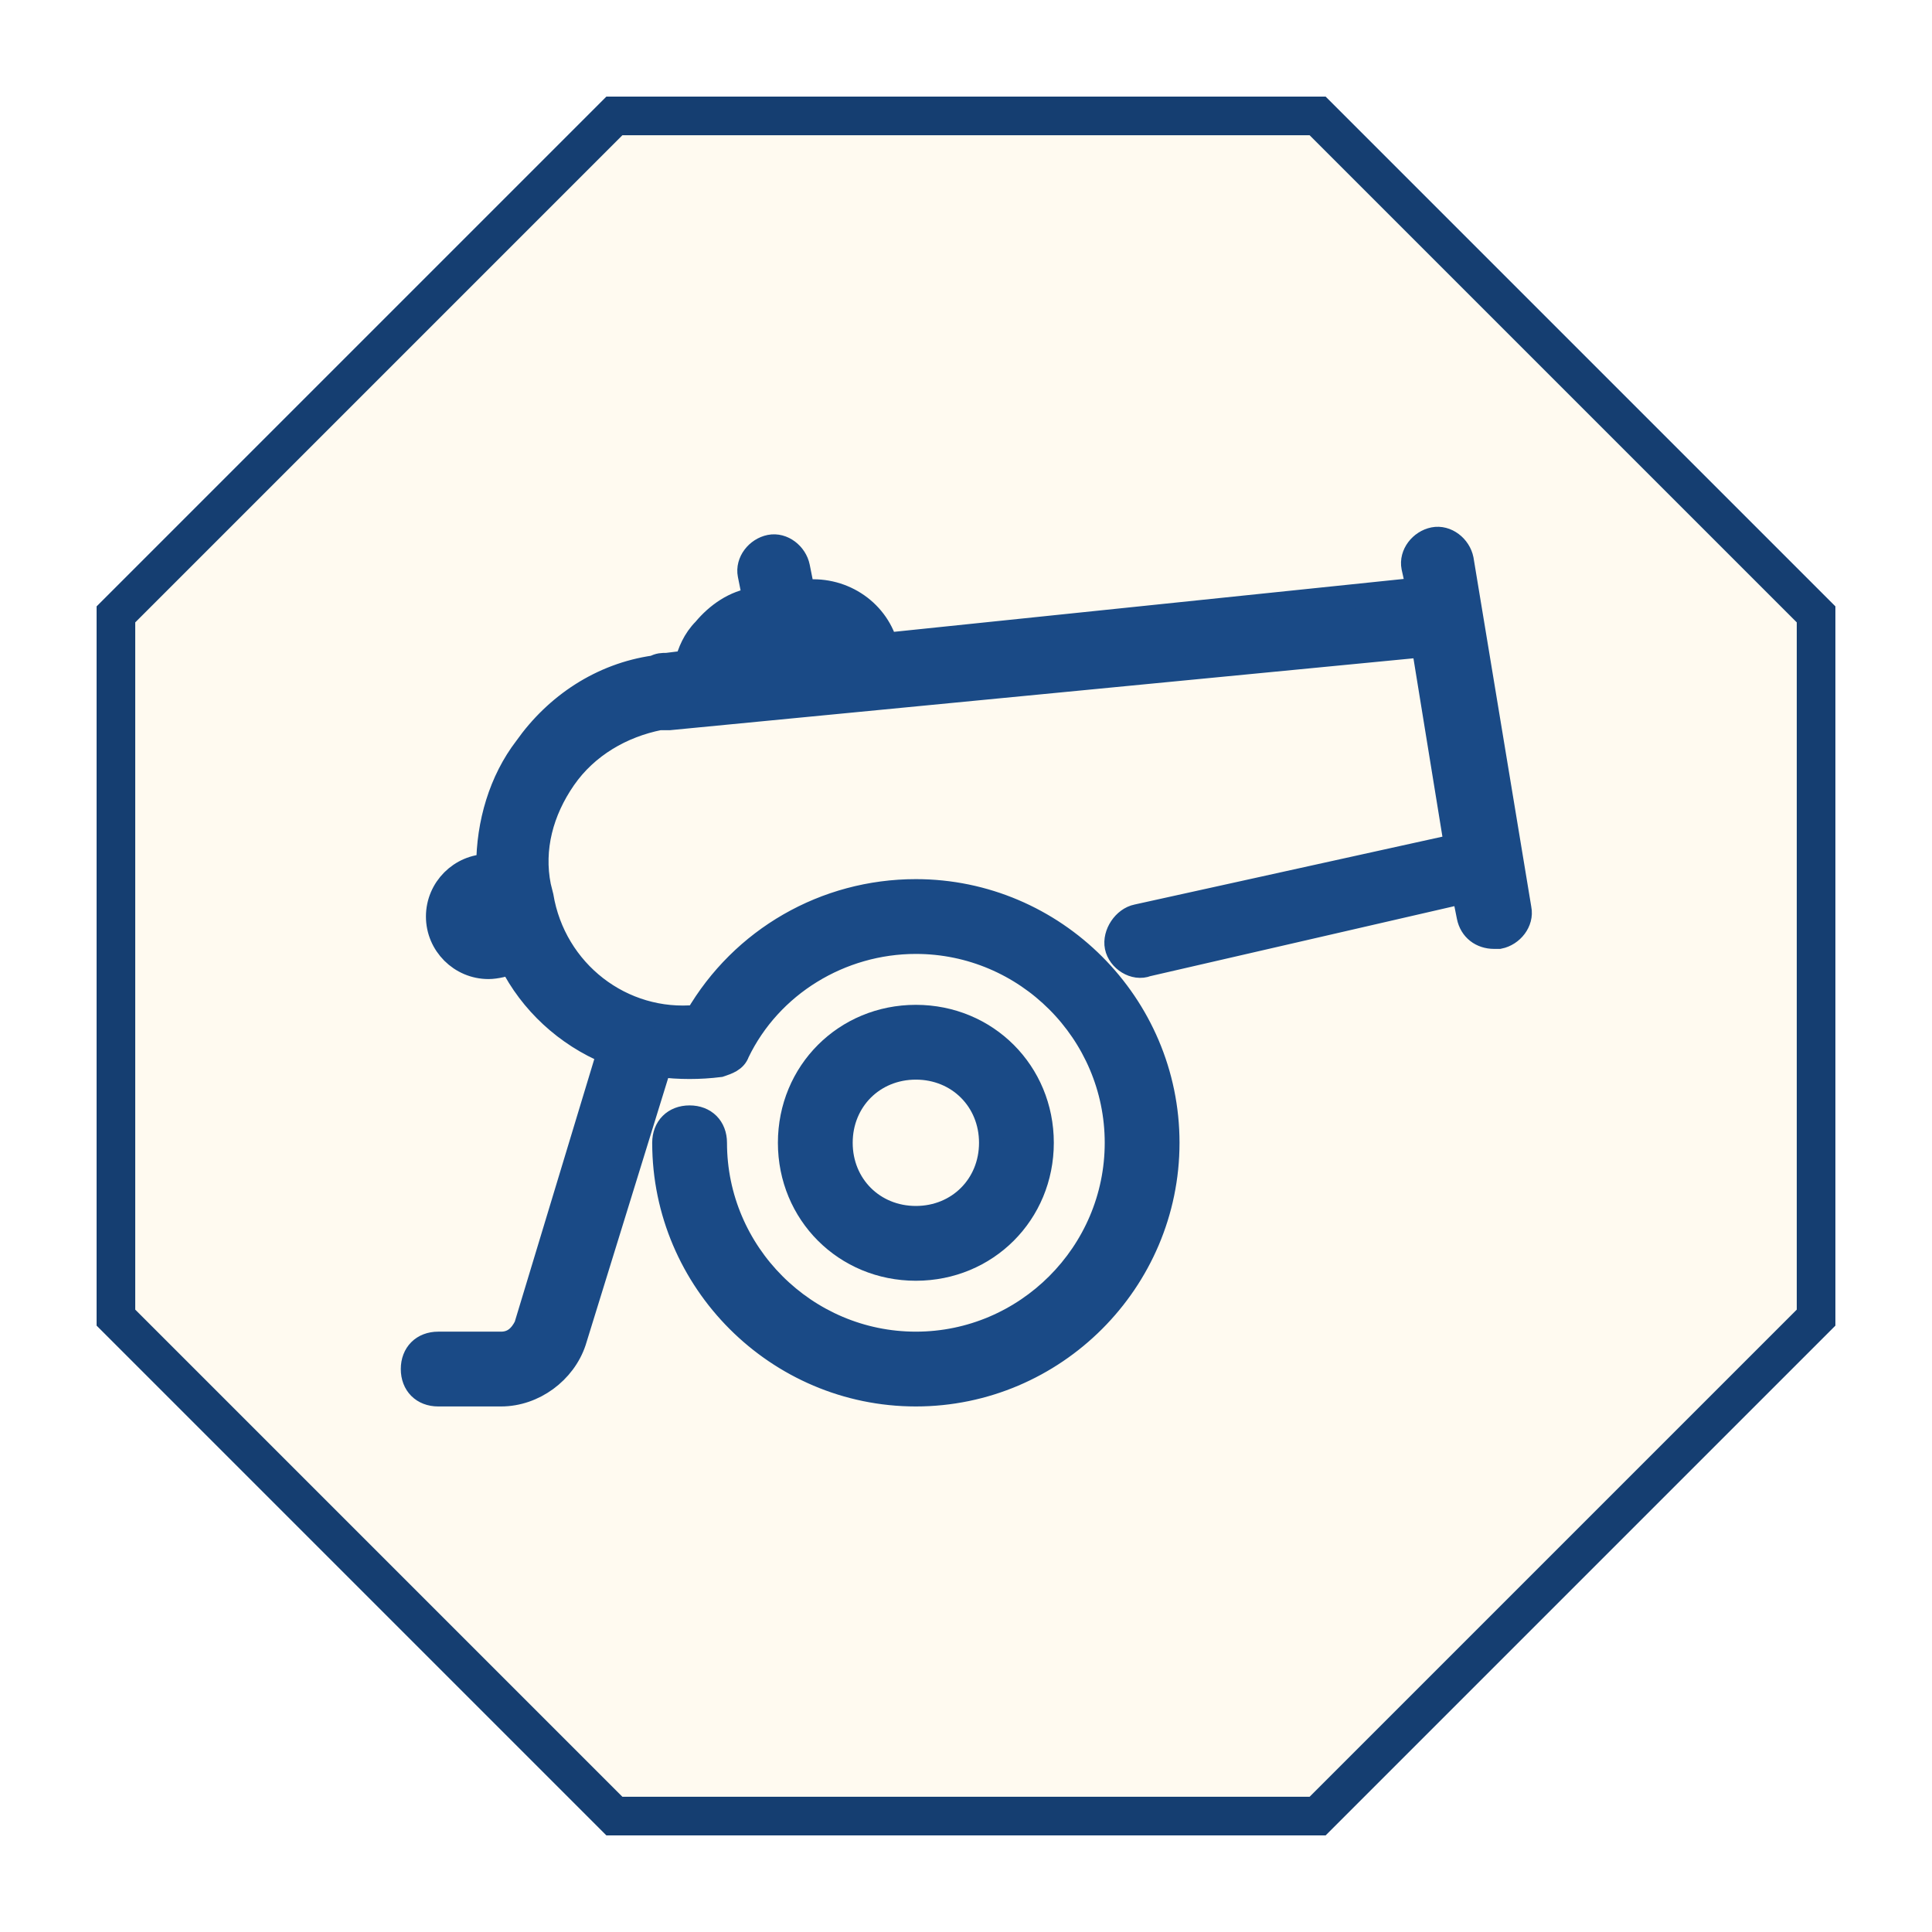
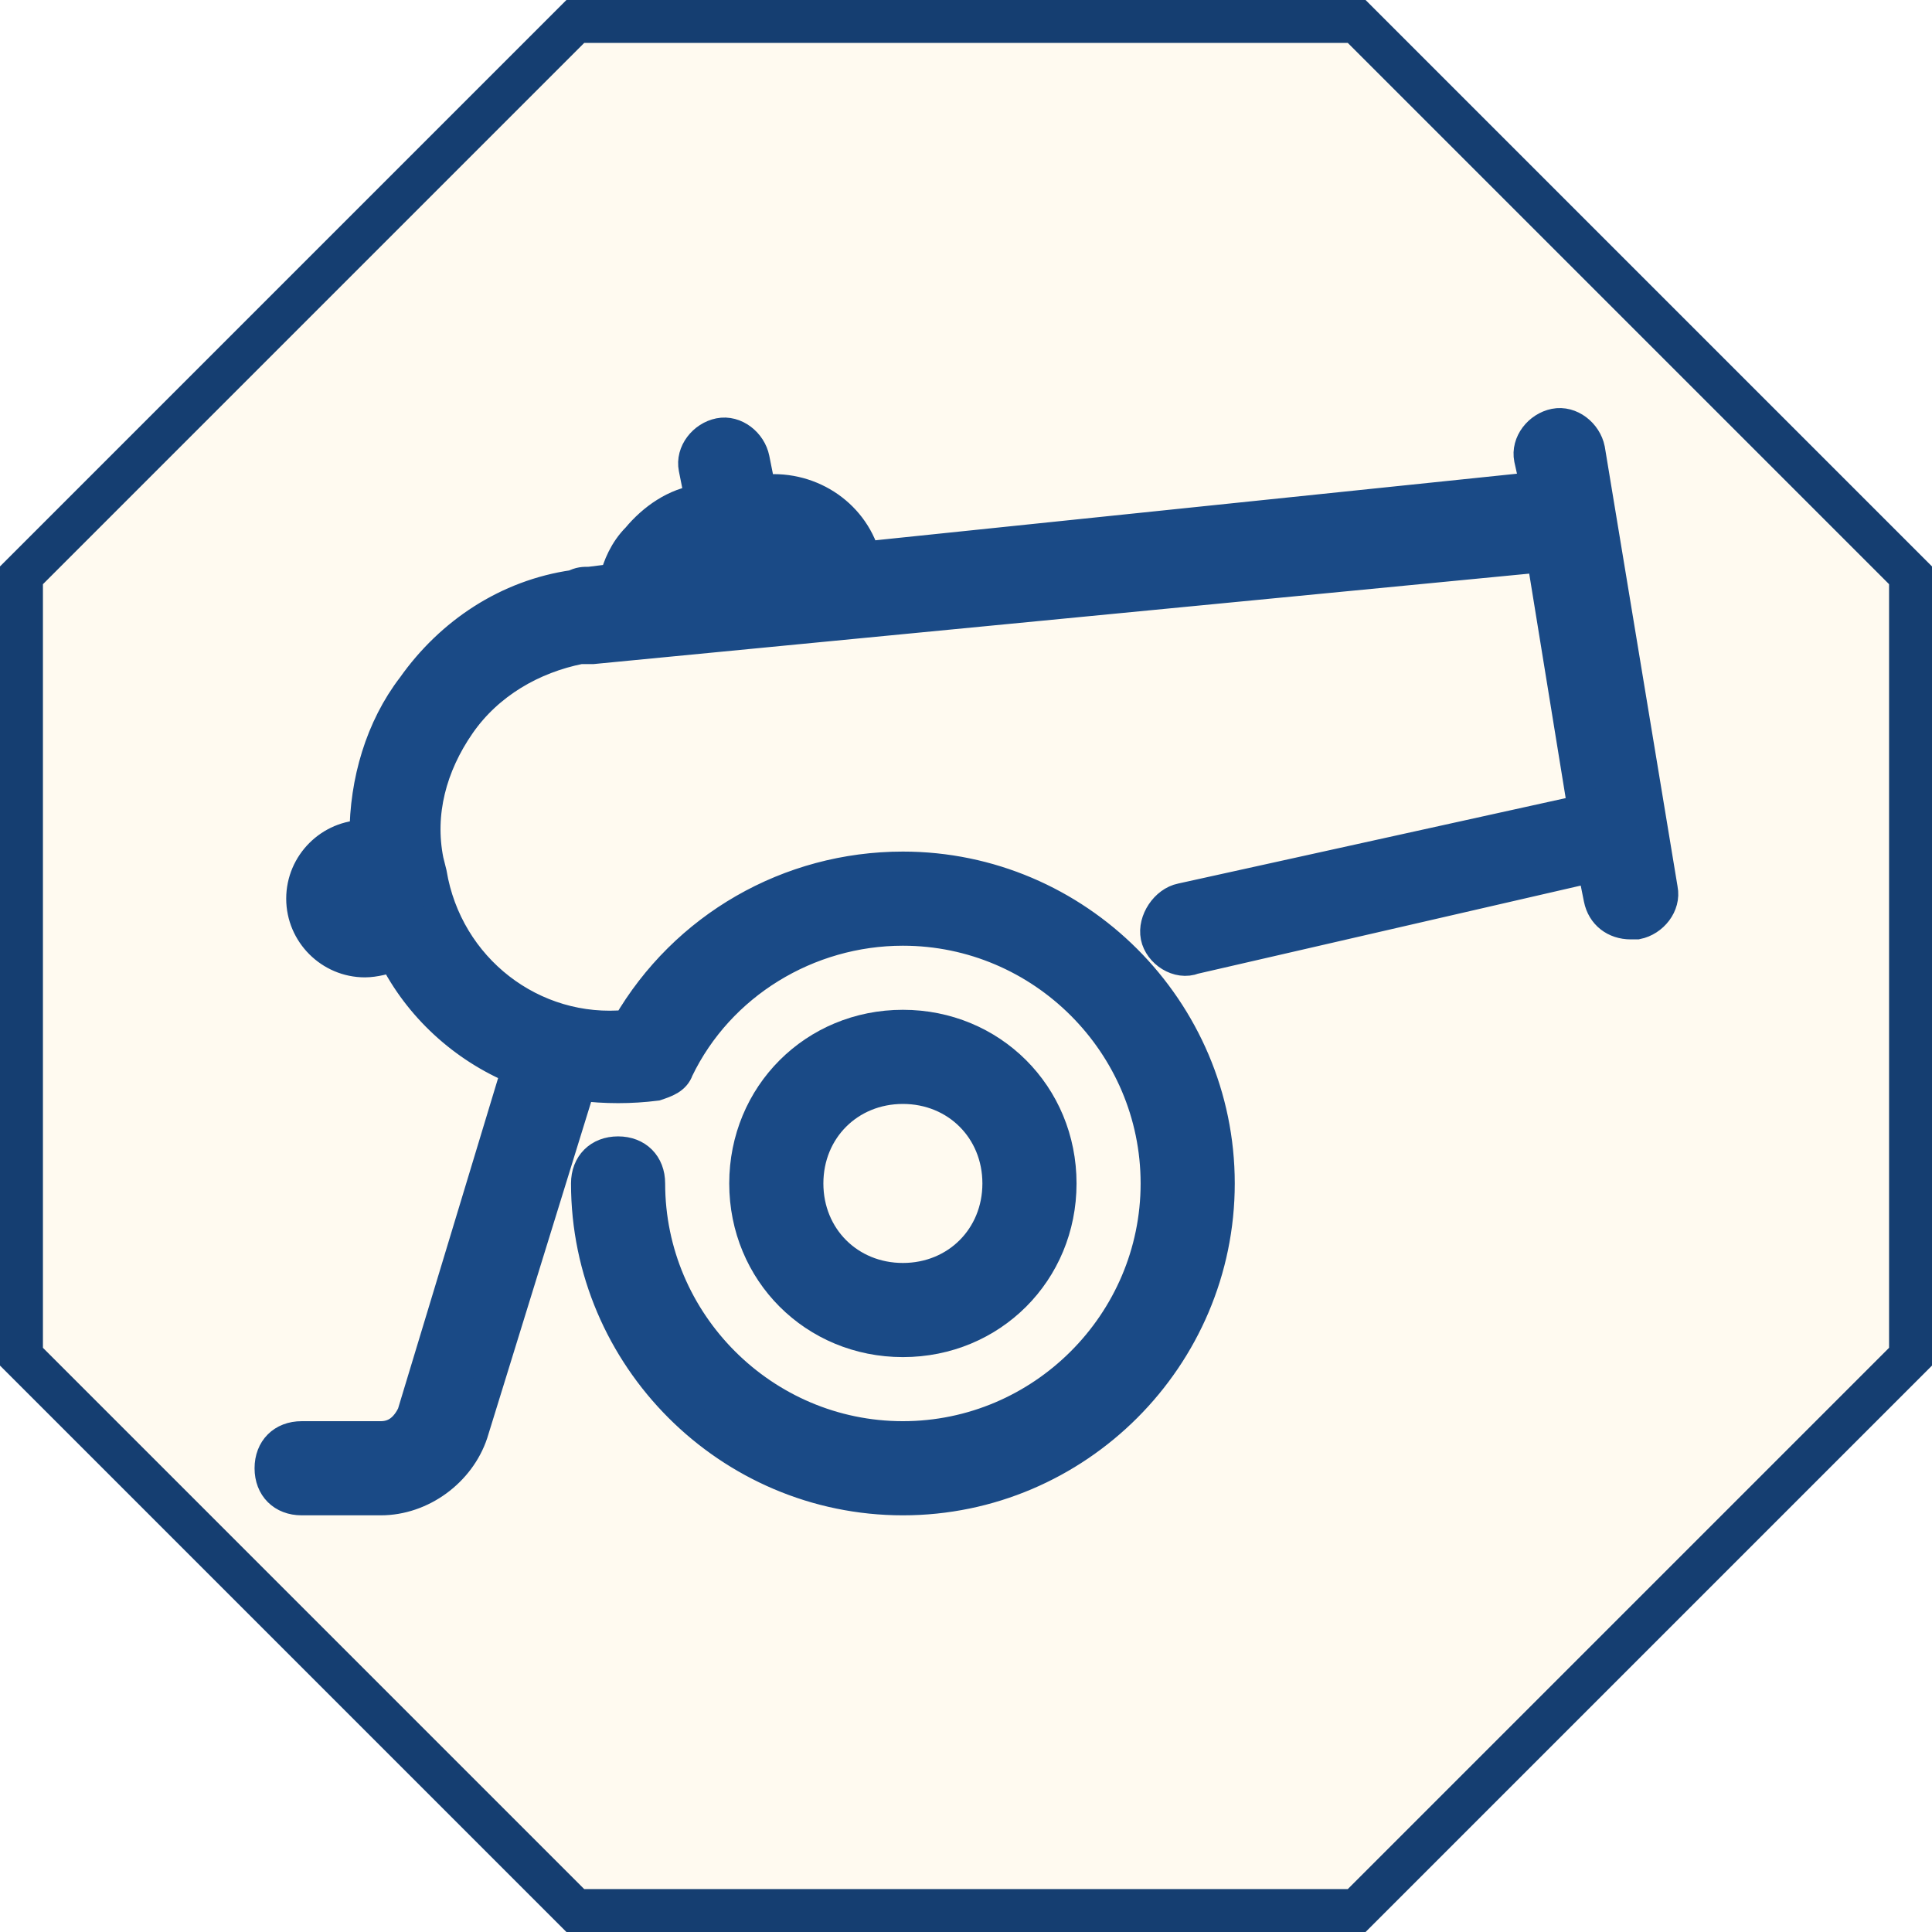
- <svg xmlns="http://www.w3.org/2000/svg" viewBox="0 0 100 100" width="512" height="512">
+ <svg xmlns="http://www.w3.org/2000/svg" viewBox="5 5 90 90" width="512" height="512">
  <polygon points="31.8,6 68.2,6 94,31.8 94,68.2 68.2,94 31.8,94 6,68.2 6,31.8" fill="#fffaf0" stroke="#153e71" stroke-width="2" />
-   <g transform="translate(50 50) scale(1.672131) translate(-114.750 -423.750)" fill="#1a4a86">
+   <g transform="translate(50 50) scale(1.894286) translate(-114.750 -423.875)" fill="#1a4a86">
    <g id="g1970-1-8-9-6" transform="matrix(0.7782037,0,0,0.7782037,97.63384,406.6546)" style="stroke:#1a4a86;stroke-width:0.975;stroke-miterlimit:4;stroke-dasharray:none;stroke-opacity:1;fill:#1a4a86;fill-opacity:1">
      <path id="path1966-4-3-0-0" d="M 41.7,5.8 C 41.6,5.3 41.1,4.9 40.6,5 40.1,5.1 39.7,5.6 39.8,6.1 L 40,7 18.8,9.2 C 18.4,7.8 17,6.9 15.5,7.1 v 0 l -0.2,-1 C 15.2,5.6 14.7,5.2 14.2,5.3 13.7,5.4 13.3,5.9 13.4,6.4 l 0.2,1 v 0 C 12.8,7.5 12.1,8 11.6,8.6 11.2,9 11,9.5 10.9,9.9 L 10.1,10 c -0.2,0 -0.3,0 -0.5,0.1 -2.1,0.3 -3.9,1.5 -5.1,3.2 -1,1.3 -1.5,3 -1.5,4.7 0,0 0,0 0,0 -1.1,0 -2,0.9 -2,2 0,1.1 0.9,2 2,2 0.3,0 0.7,-0.1 0.9,-0.2 0.8,1.6 2.2,2.9 3.9,3.6 L 4.5,36.3 C 4.3,36.7 4,37 3.5,37 H 1 c -0.6,0 -1,0.4 -1,1 0,0.6 0.4,1 1,1 H 3.5 C 4.8,39 6,38.1 6.4,36.9 l 3.4,-11 c 0.8,0.1 1.6,0.1 2.4,0 0.3,-0.1 0.6,-0.2 0.7,-0.5 C 14.2,22.7 17,21 20,21 c 4.4,0 8,3.6 8,8 0,4.4 -3.6,8 -8,8 -4.4,0 -8,-3.6 -8,-8 0,-0.6 -0.4,-1 -1,-1 -0.6,0 -1,0.4 -1,1 0,5.5 4.5,10 10,10 5.5,0 10,-4.5 10,-10 0,-5.5 -4.5,-10 -10,-10 -3.6,0 -6.9,1.9 -8.7,5 -3,0.3 -5.7,-1.8 -6.2,-4.8 L 5,18.8 c -0.3,-1.5 0.1,-3 1,-4.3 0.9,-1.3 2.3,-2.1 3.8,-2.4 0.1,0 0.2,0 0.4,0 l 30,-2.9 1.3,8 -12.7,2.8 c -0.5,0.1 -0.9,0.7 -0.8,1.2 0.1,0.5 0.7,0.9 1.2,0.7 L 41.8,19 42,20 c 0.1,0.5 0.5,0.8 1,0.8 0.1,0 0.1,0 0.2,0 0.5,-0.1 0.9,-0.6 0.8,-1.1 z m -28,3.6 2,-0.3 C 16,9 16.3,9.2 16.6,9.4 l -3.4,0.3 c 0.1,-0.1 0.3,-0.3 0.5,-0.3 z" style="stroke:#1a4a86;stroke-width:0.975;stroke-miterlimit:4;stroke-dasharray:none;stroke-opacity:1;fill:#1a4a86;fill-opacity:1" />
      <path id="path1968-9-8-6-4" d="m 25,29 c 0,-2.8 -2.2,-5 -5,-5 -2.8,0 -5,2.2 -5,5 0,2.8 2.2,5 5,5 2.8,0 5,-2.2 5,-5 z m -8,0 c 0,-1.7 1.3,-3 3,-3 1.7,0 3,1.3 3,3 0,1.7 -1.3,3 -3,3 -1.7,0 -3,-1.3 -3,-3 z" style="stroke:#1a4a86;stroke-width:0.975;stroke-miterlimit:4;stroke-dasharray:none;stroke-opacity:1;fill:#1a4a86;fill-opacity:1" />
    </g>
  </g>
</svg>
